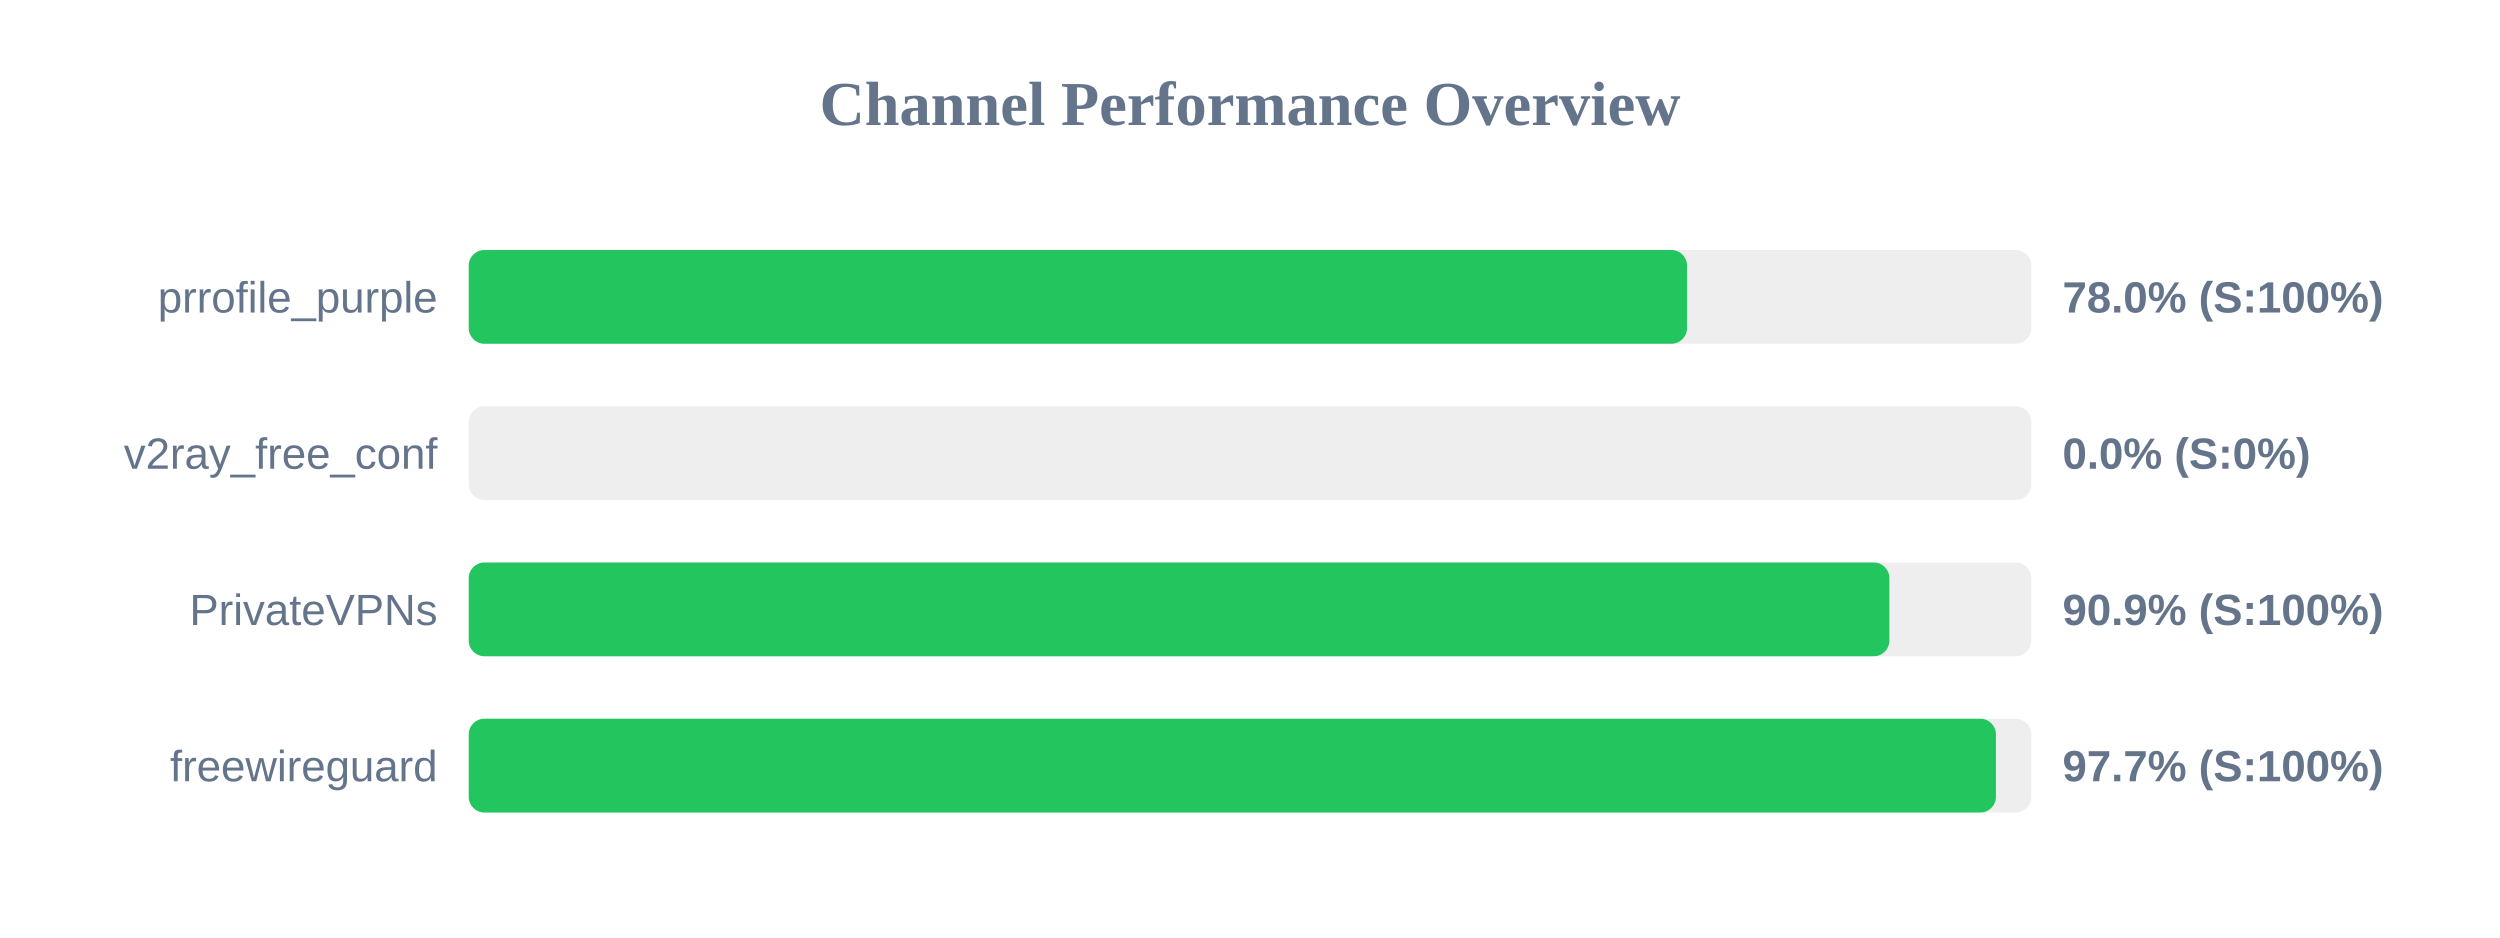
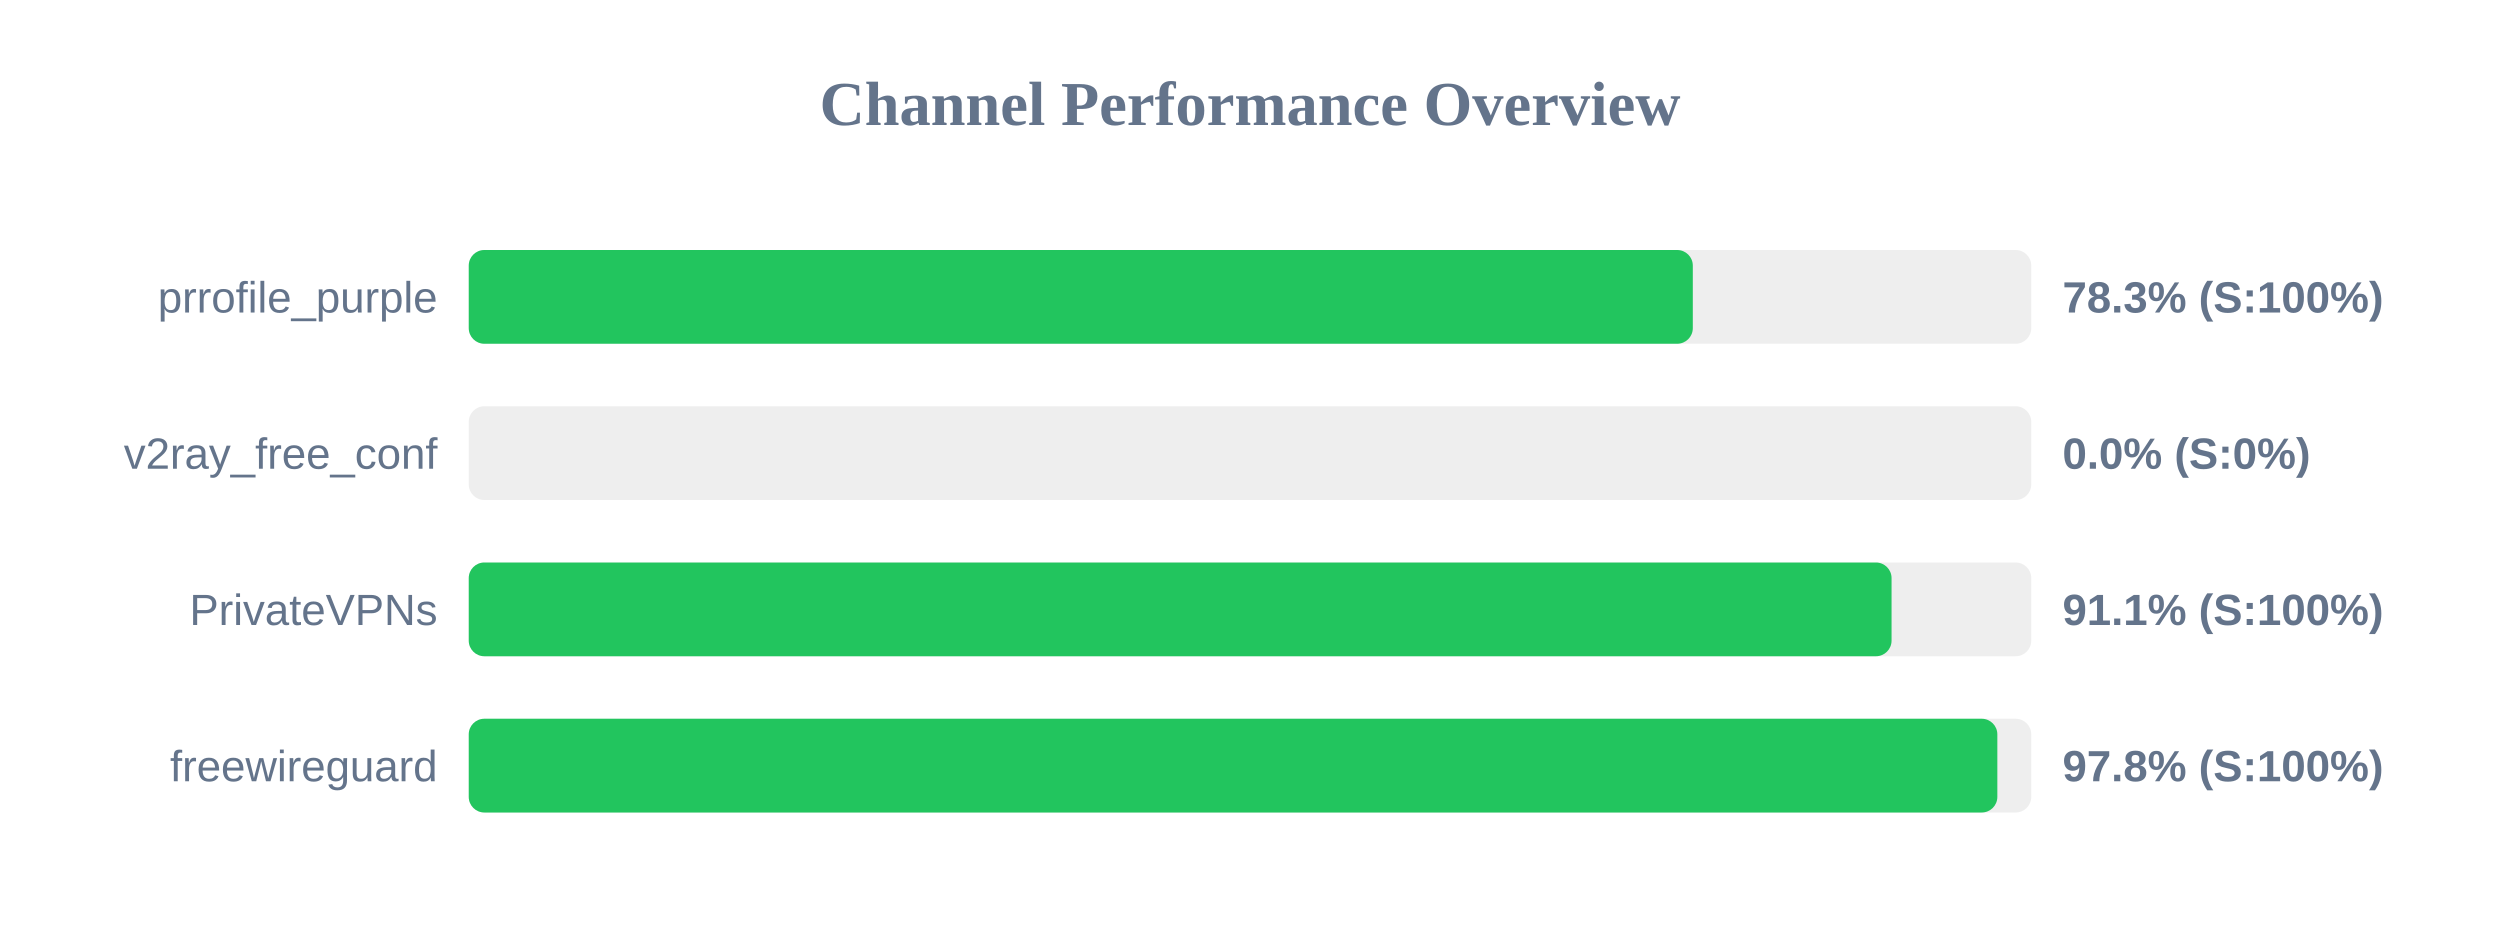
<svg xmlns="http://www.w3.org/2000/svg" width="800" height="300" version="1.1">
  <style>
        .row { font: 14px Arial; fill: #64748b; }
        .score { font: bold 14px Arial; fill: #64748b; }
    </style>
  <text x="400" y="40" text-anchor="middle" font-size="20px" font-weight="bold" fill="#64748b">Channel Performance Overview</text>
  <rect x="150" y="80" width="500" height="30" fill="#eee" rx="5" />
-   <rect x="150" y="80" width="389.85" height="30" fill="#22c55e" rx="5" />
+   <rect x="150" y="80" width="391.7" height="30" fill="#22c55e" rx="5" />
  <text x="140" y="100" text-anchor="end" class="row">prrofile_purple</text>
-   <text x="660" y="100" text-anchor="start" class="score">78.0% (S:100%)</text>
+   <text x="660" y="100" text-anchor="start" class="score">78.3% (S:100%)</text>
  <rect x="150" y="130" width="500" height="30" fill="#eee" rx="5" />
  <rect x="150" y="130" width="0.0" height="30" fill="#ef4444" rx="5" />
  <text x="140" y="150" text-anchor="end" class="row">v2ray_free_conf</text>
  <text x="660" y="150" text-anchor="start" class="score">0.0% (S:0%)</text>
  <rect x="150" y="180" width="500" height="30" fill="#eee" rx="5" />
-   <rect x="150" y="180" width="454.6" height="30" fill="#22c55e" rx="5" />
+   <rect x="150" y="180" width="455.3" height="30" fill="#22c55e" rx="5" />
  <text x="140" y="200" text-anchor="end" class="row">PrivateVPNs</text>
-   <text x="660" y="200" text-anchor="start" class="score">90.9% (S:100%)</text>
+   <text x="660" y="200" text-anchor="start" class="score">91.1% (S:100%)</text>
  <rect x="150" y="230" width="500" height="30" fill="#eee" rx="5" />
-   <rect x="150" y="230" width="488.7" height="30" fill="#22c55e" rx="5" />
+   <rect x="150" y="230" width="489.15" height="30" fill="#22c55e" rx="5" />
  <text x="140" y="250" text-anchor="end" class="row">freewireguard</text>
-   <text x="660" y="250" text-anchor="start" class="score">97.7% (S:100%)</text>
+   <text x="660" y="250" text-anchor="start" class="score">97.8% (S:100%)</text>
</svg>
